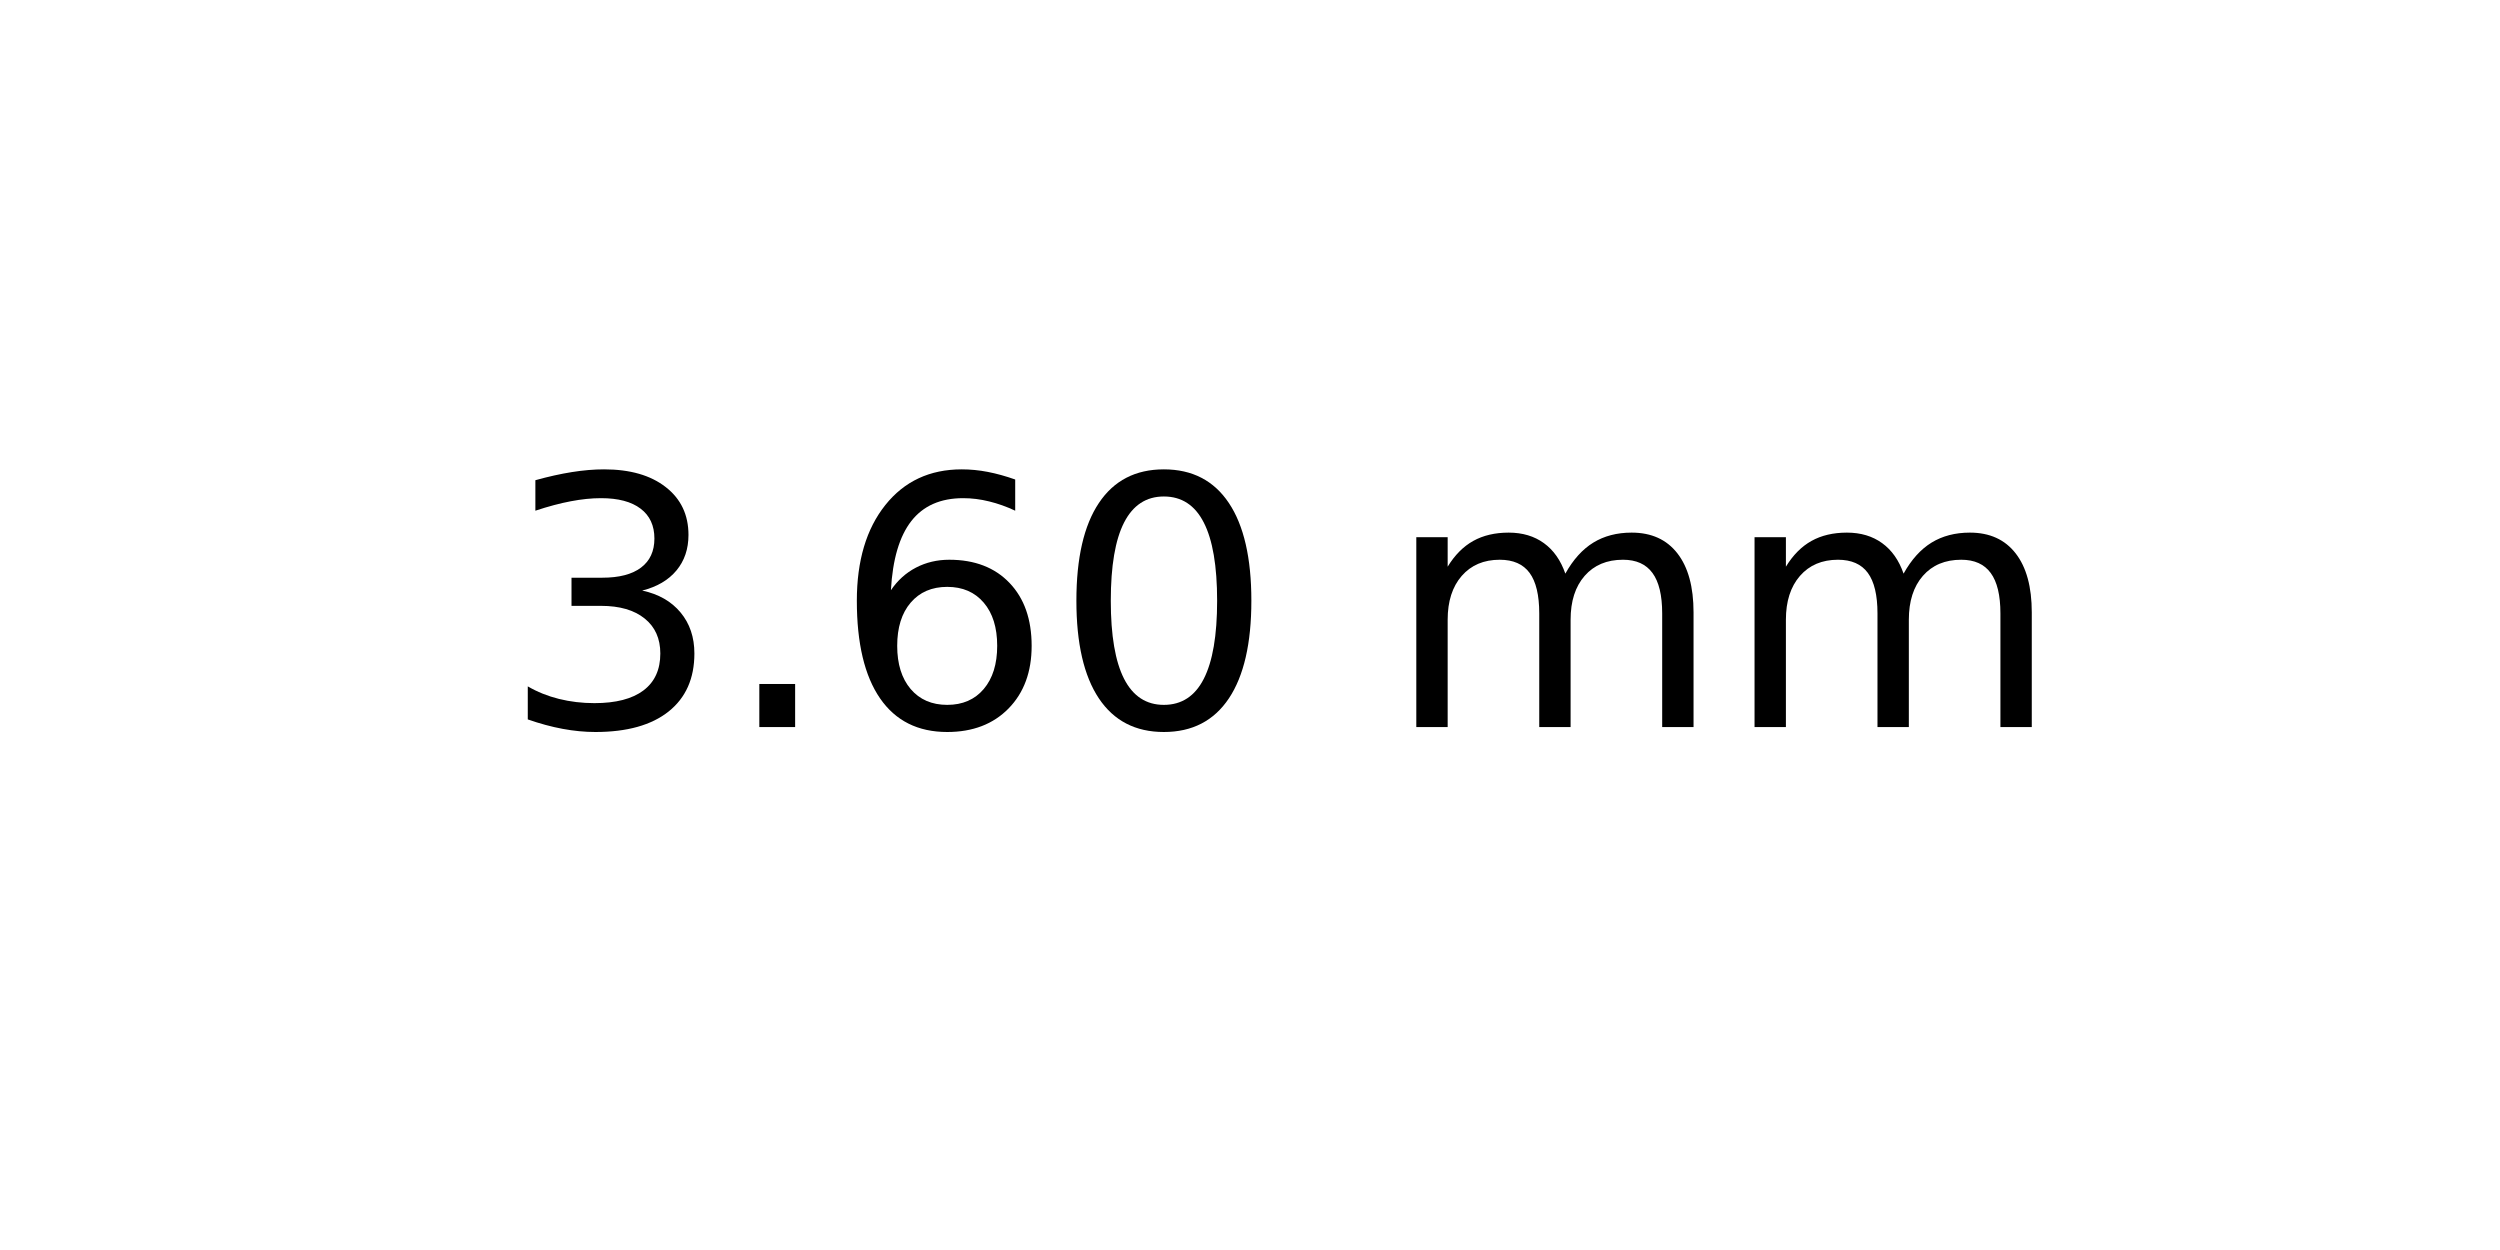
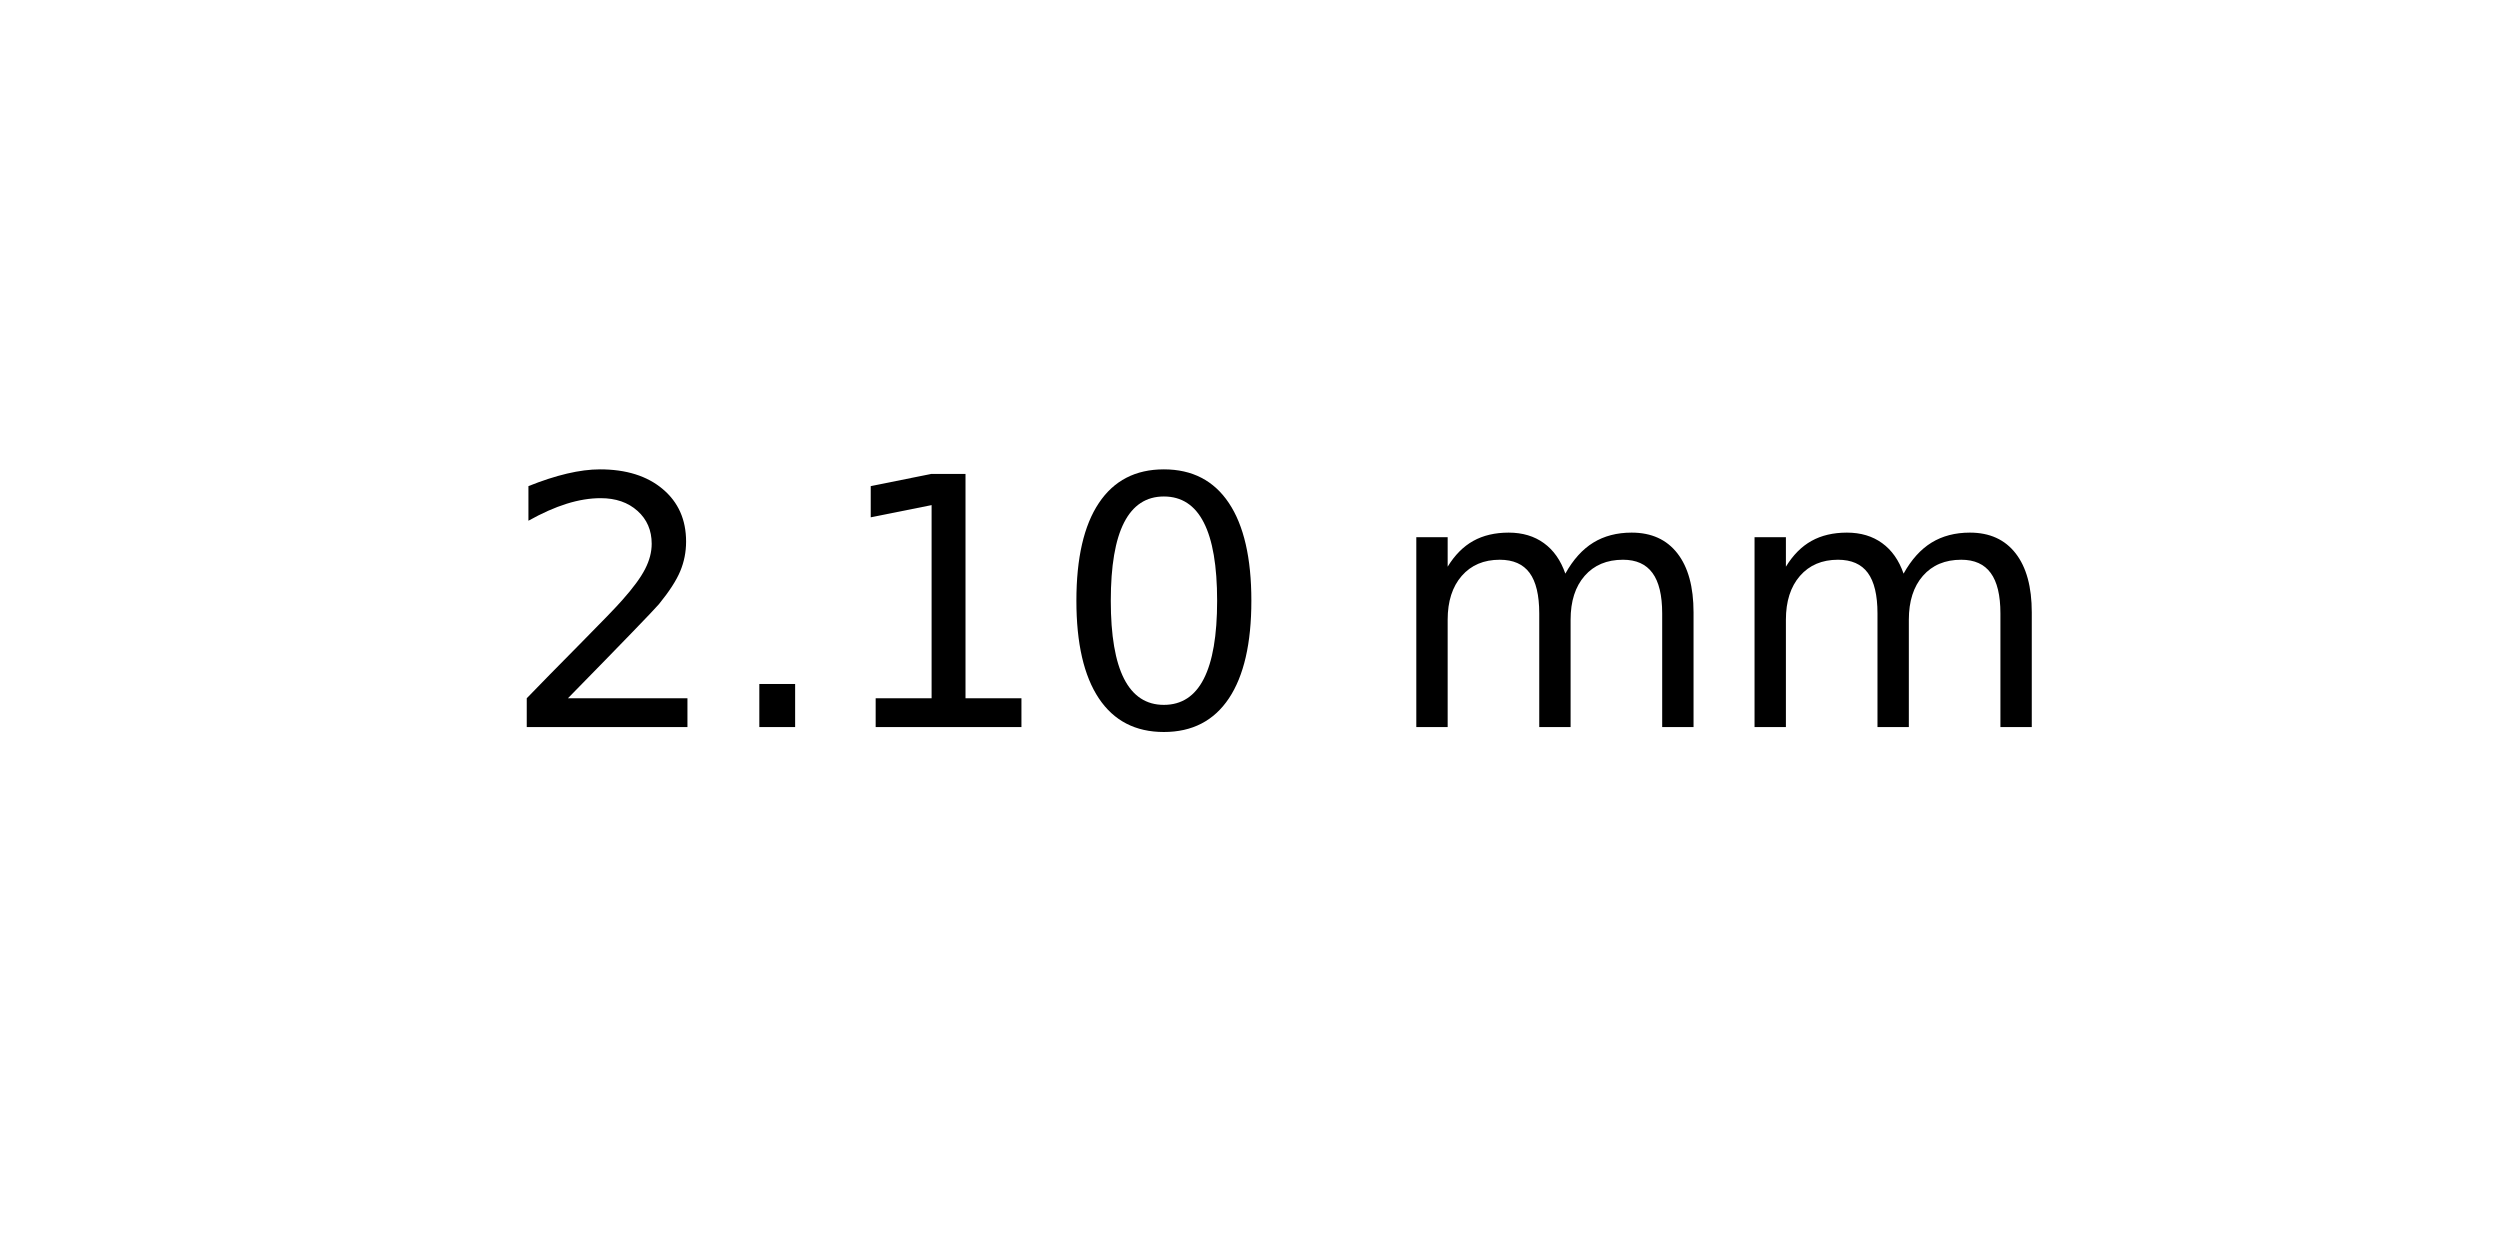
<svg xmlns="http://www.w3.org/2000/svg" xmlns:xlink="http://www.w3.org/1999/xlink" width="72pt" height="36pt" viewBox="0 0 72 36" version="1.1">
  <defs>
    <style type="text/css">*{stroke-linejoin: round; stroke-linecap: butt}</style>
  </defs>
  <g id="figure_1">
    <g id="axes_1">
      <g id="text_1">
        <g transform="translate(14.4375 20.93937) scale(0.1 -0.1)">
          <defs>
-             <path id="DejaVuSans-33" d="M 2597 2516  Q 3050 2419 3304 2112  Q 3559 1806 3559 1356  Q 3559 666 3084 287  Q 2609 -91 1734 -91  Q 1441 -91 1130 -33  Q 819 25 488 141  L 488 750  Q 750 597 1062 519  Q 1375 441 1716 441  Q 2309 441 2620 675  Q 2931 909 2931 1356  Q 2931 1769 2642 2001  Q 2353 2234 1838 2234  L 1294 2234  L 1294 2753  L 1863 2753  Q 2328 2753 2575 2939  Q 2822 3125 2822 3475  Q 2822 3834 2567 4026  Q 2313 4219 1838 4219  Q 1578 4219 1281 4162  Q 984 4106 628 3988  L 628 4550  Q 988 4650 1302 4700  Q 1616 4750 1894 4750  Q 2613 4750 3031 4423  Q 3450 4097 3450 3541  Q 3450 3153 3228 2886  Q 3006 2619 2597 2516  z " transform="scale(0.015625)" />
+             <path id="DejaVuSans-32" d="M 1228 531  L 3431 531  L 3431 0  L 469 0  L 469 531  Q 828 903 1448 1529  Q 2069 2156 2228 2338  Q 2531 2678 2651 2914  Q 2772 3150 2772 3378  Q 2772 3750 2511 3984  Q 2250 4219 1831 4219  Q 1534 4219 1204 4116  Q 875 4013 500 3803  L 500 4441  Q 881 4594 1212 4672  Q 1544 4750 1819 4750  Q 2544 4750 2975 4387  Q 3406 4025 3406 3419  Q 3406 3131 3298 2873  Q 3191 2616 2906 2266  Q 2828 2175 2409 1742  Q 1991 1309 1228 531  z " transform="scale(0.015625)" />
            <path id="DejaVuSans-2e" d="M 684 794  L 1344 794  L 1344 0  L 684 0  L 684 794  z " transform="scale(0.015625)" />
-             <path id="DejaVuSans-36" d="M 2113 2584  Q 1688 2584 1439 2293  Q 1191 2003 1191 1497  Q 1191 994 1439 701  Q 1688 409 2113 409  Q 2538 409 2786 701  Q 3034 994 3034 1497  Q 3034 2003 2786 2293  Q 2538 2584 2113 2584  z M 3366 4563  L 3366 3988  Q 3128 4100 2886 4159  Q 2644 4219 2406 4219  Q 1781 4219 1451 3797  Q 1122 3375 1075 2522  Q 1259 2794 1537 2939  Q 1816 3084 2150 3084  Q 2853 3084 3261 2657  Q 3669 2231 3669 1497  Q 3669 778 3244 343  Q 2819 -91 2113 -91  Q 1303 -91 875 529  Q 447 1150 447 2328  Q 447 3434 972 4092  Q 1497 4750 2381 4750  Q 2619 4750 2861 4703  Q 3103 4656 3366 4563  z " transform="scale(0.015625)" />
+             <path id="DejaVuSans-31" d="M 794 531  L 1825 531  L 1825 4091  L 703 3866  L 703 4441  L 1819 4666  L 2450 4666  L 2450 531  L 3481 531  L 3481 0  L 794 0  L 794 531  z " transform="scale(0.015625)" />
            <path id="DejaVuSans-30" d="M 2034 4250  Q 1547 4250 1301 3770  Q 1056 3291 1056 2328  Q 1056 1369 1301 889  Q 1547 409 2034 409  Q 2525 409 2770 889  Q 3016 1369 3016 2328  Q 3016 3291 2770 3770  Q 2525 4250 2034 4250  z M 2034 4750  Q 2819 4750 3233 4129  Q 3647 3509 3647 2328  Q 3647 1150 3233 529  Q 2819 -91 2034 -91  Q 1250 -91 836 529  Q 422 1150 422 2328  Q 422 3509 836 4129  Q 1250 4750 2034 4750  z " transform="scale(0.015625)" />
            <path id="DejaVuSans-20" transform="scale(0.015625)" />
            <path id="DejaVuSans-6d" d="M 3328 2828  Q 3544 3216 3844 3400  Q 4144 3584 4550 3584  Q 5097 3584 5394 3201  Q 5691 2819 5691 2113  L 5691 0  L 5113 0  L 5113 2094  Q 5113 2597 4934 2840  Q 4756 3084 4391 3084  Q 3944 3084 3684 2787  Q 3425 2491 3425 1978  L 3425 0  L 2847 0  L 2847 2094  Q 2847 2600 2669 2842  Q 2491 3084 2119 3084  Q 1678 3084 1418 2786  Q 1159 2488 1159 1978  L 1159 0  L 581 0  L 581 3500  L 1159 3500  L 1159 2956  Q 1356 3278 1631 3431  Q 1906 3584 2284 3584  Q 2666 3584 2933 3390  Q 3200 3197 3328 2828  z " transform="scale(0.015625)" />
          </defs>
-           <use xlink:href="#DejaVuSans-33" />
+           <use xlink:href="#DejaVuSans-32" />
          <use xlink:href="#DejaVuSans-2e" x="63.623" />
-           <use xlink:href="#DejaVuSans-36" x="95.41" />
+           <use xlink:href="#DejaVuSans-31" x="95.41" />
          <use xlink:href="#DejaVuSans-30" x="159.033" />
          <use xlink:href="#DejaVuSans-20" x="222.656" />
          <use xlink:href="#DejaVuSans-6d" x="254.443" />
          <use xlink:href="#DejaVuSans-6d" x="351.855" />
        </g>
      </g>
    </g>
  </g>
</svg>
